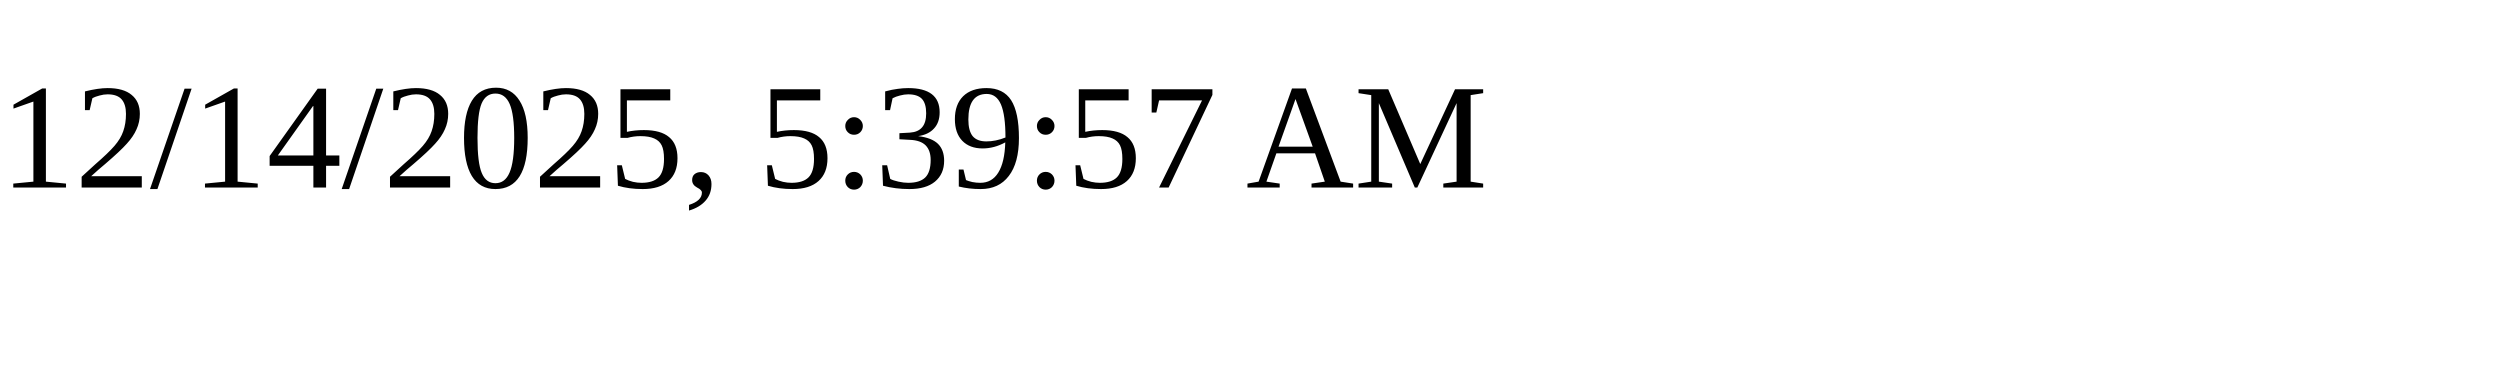
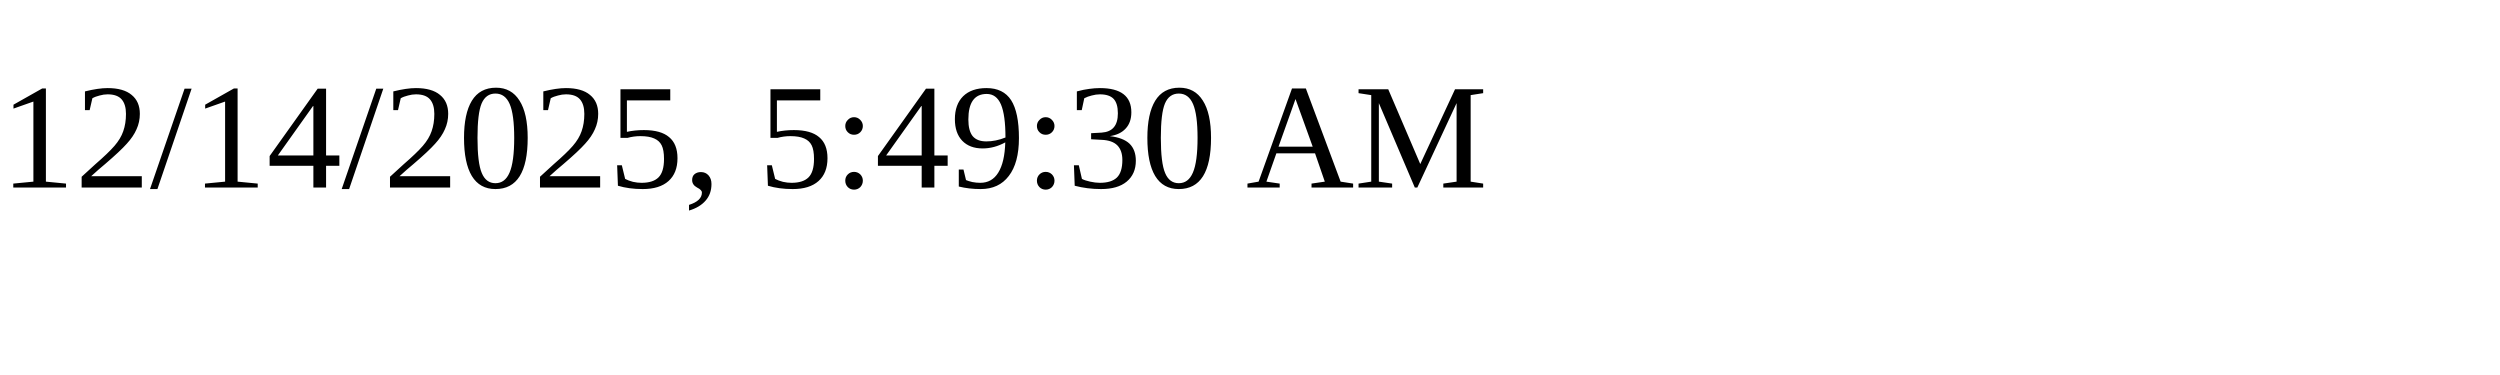
<svg xmlns="http://www.w3.org/2000/svg" height="30" width="200">
-   <text x="0" y="15">12/14/2025, 5:39:57 AM</text>
+   <text x="0" y="15">12/14/2025, 5:49:30 AM</text>
</svg>
